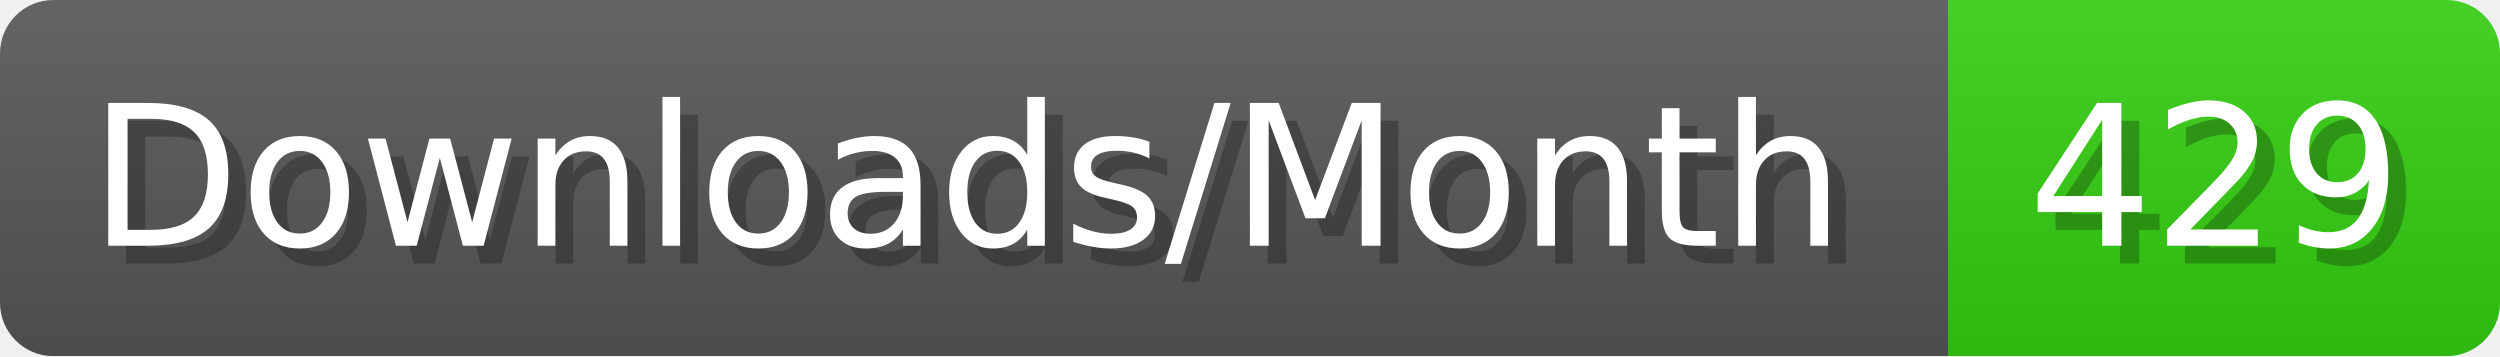
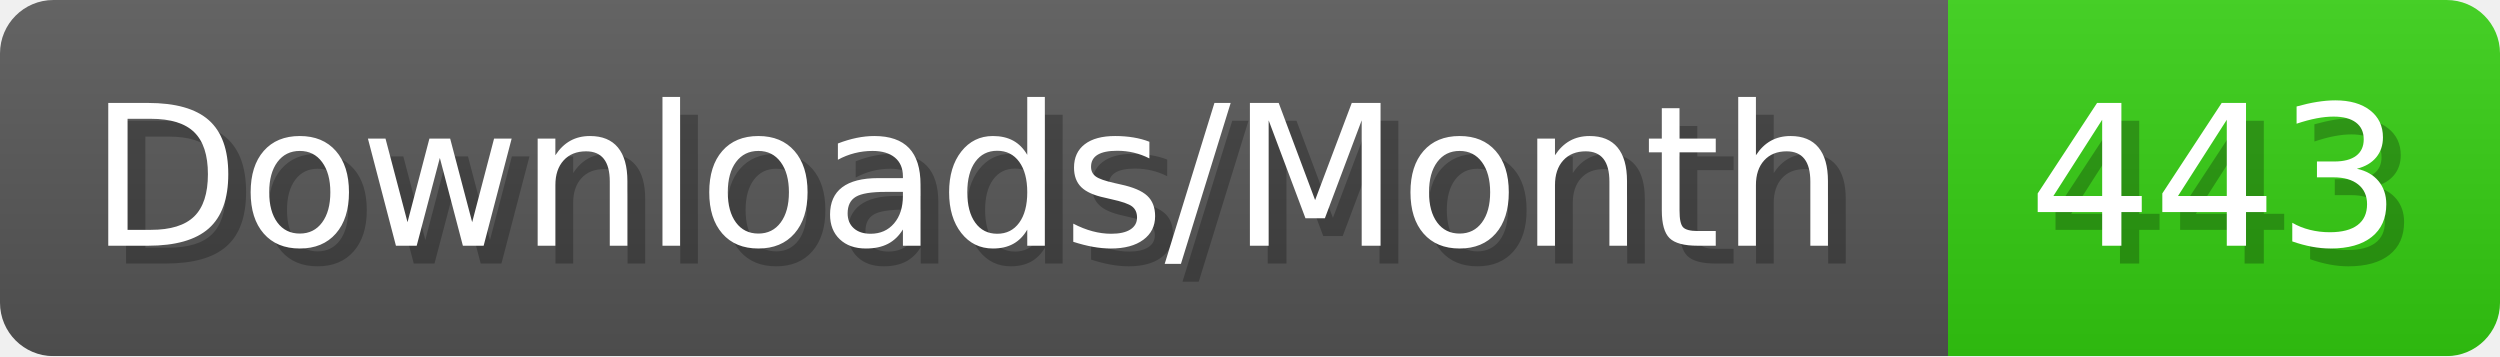
- <svg xmlns="http://www.w3.org/2000/svg" width="140.4" height="20" viewBox="0 0 1404 200" role="img" aria-label="Downloads/Month: 429">
+ <svg xmlns="http://www.w3.org/2000/svg" width="140.4" height="20" viewBox="0 0 1404 200" role="img" aria-label="Downloads/Month: 443">
  <linearGradient id="YlXUI" x2="0" y2="100%">
    <stop offset="0" stop-opacity=".1" stop-color="#EEE" />
    <stop offset="1" stop-opacity=".1" />
  </linearGradient>
  <mask id="JHhop">
    <rect width="1404" height="200" rx="30" fill="#FFF" />
  </mask>
  <g mask="url(#JHhop)">
    <rect width="1094" height="200" fill="#555" />
    <rect width="310" height="200" fill="#3C1" x="1094" />
    <rect width="1404" height="200" fill="url(#YlXUI)" />
  </g>
  <g aria-hidden="true" fill="#fff" text-anchor="start" font-family="Verdana,DejaVu Sans,sans-serif" font-size="110">
    <text x="60" y="148" textLength="994" fill="#000" opacity="0.25">Downloads/Month</text>
    <text x="50" y="138" textLength="994">Downloads/Month</text>
-     <text x="1149" y="148" textLength="210" fill="#000" opacity="0.25">429</text>
-     <text x="1139" y="138" textLength="210">429</text>
+     <text x="1149" y="148" textLength="210" fill="#000" opacity="0.25">443</text>
+     <text x="1139" y="138" textLength="210">443</text>
  </g>
</svg>
